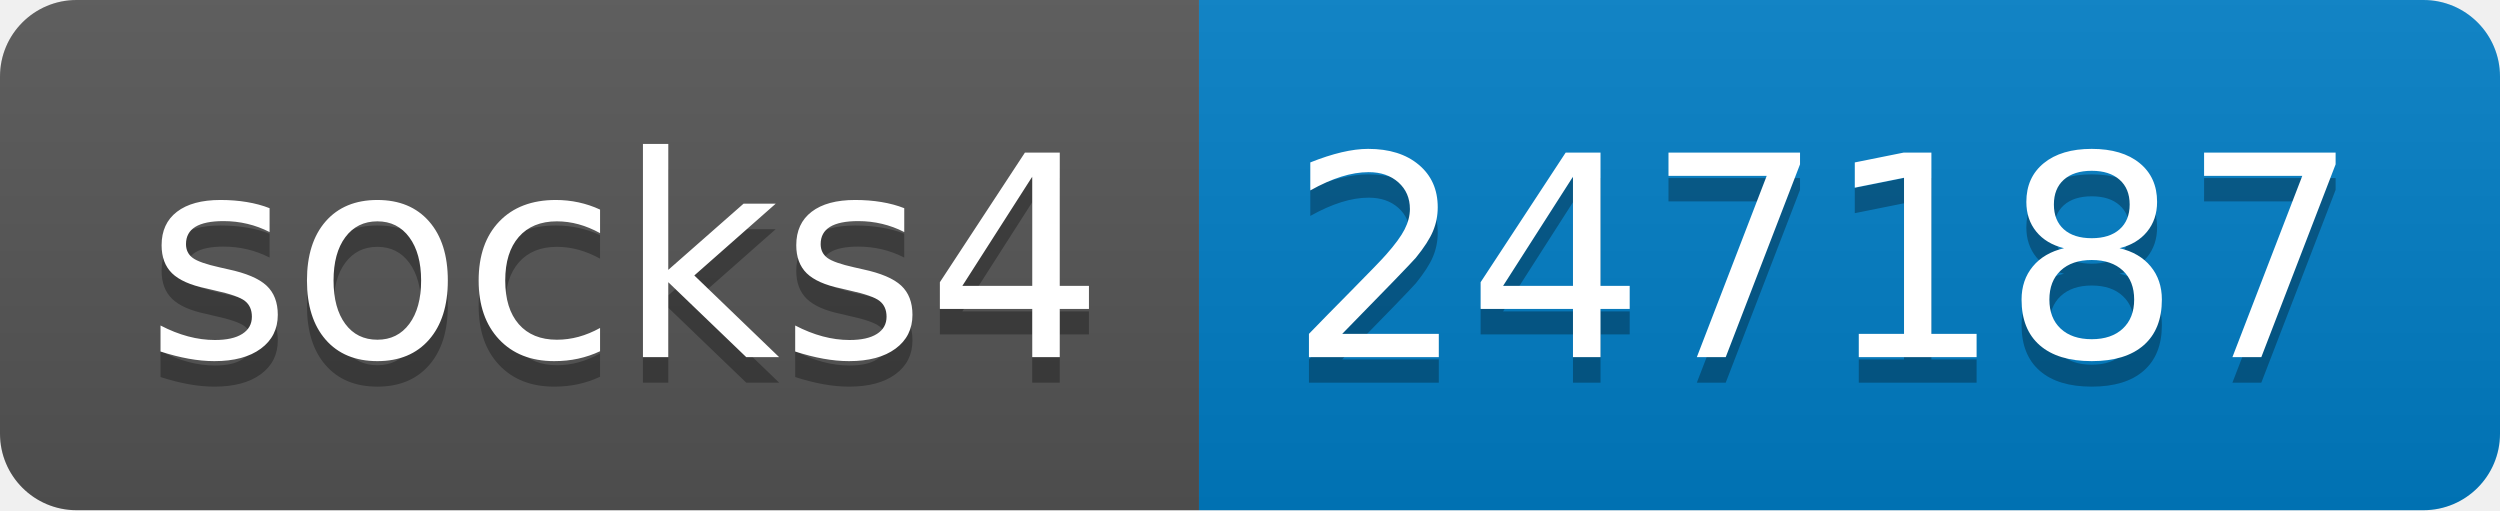
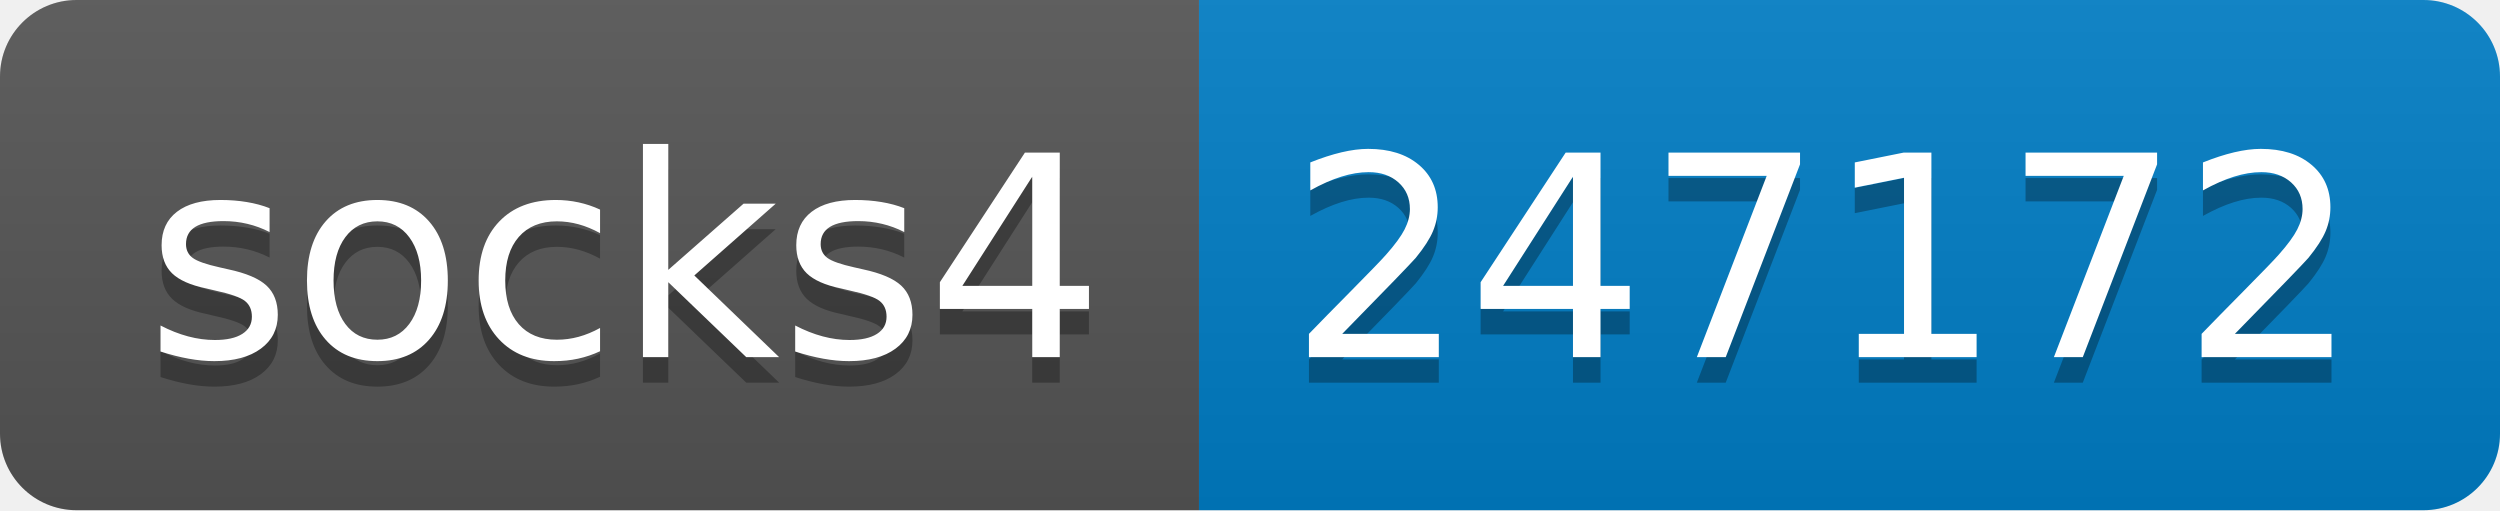
- <svg xmlns="http://www.w3.org/2000/svg" width="98" height="20" role="img" aria-label="socks4: 247187">
+ <svg xmlns="http://www.w3.org/2000/svg" width="98" height="20" role="img" aria-label="socks4: 247172">
  <linearGradient id="s" x2="0" y2="100%">
    <stop offset="0" stop-color="#bbb" stop-opacity=".1" />
    <stop offset="1" stop-opacity=".1" />
  </linearGradient>
  <clipPath id="r">
    <rect width="98" height="20" rx="3" fill="#fff" />
  </clipPath>
  <g clip-path="url(#r)">
    <rect width="47" height="20" fill="#555" />
    <rect x="47" width="51" height="20" fill="#007ec6" />
    <rect width="98" height="20" fill="url(#s)" />
  </g>
  <g fill="#fff" text-anchor="middle" font-family="Verdana,Geneva,DejaVu Sans,sans-serif" text-rendering="geometricPrecision" font-size="110">
    <text aria-hidden="true" x="245" y="150" fill="#010101" fill-opacity=".3" transform="scale(.1)" textLength="370">socks4</text>
    <text x="245" y="140" transform="scale(.1)" fill="#fff" textLength="370">socks4</text>
-     <text aria-hidden="true" x="715" y="150" fill="#010101" fill-opacity=".3" transform="scale(.1)" textLength="410">247187</text>
-     <text x="715" y="140" transform="scale(.1)" fill="#fff" textLength="410">247187</text>
+     <text aria-hidden="true" x="715" y="150" fill="#010101" fill-opacity=".3" transform="scale(.1)" textLength="410">247172</text>
+     <text x="715" y="140" transform="scale(.1)" fill="#fff" textLength="410">247172</text>
  </g>
</svg>
